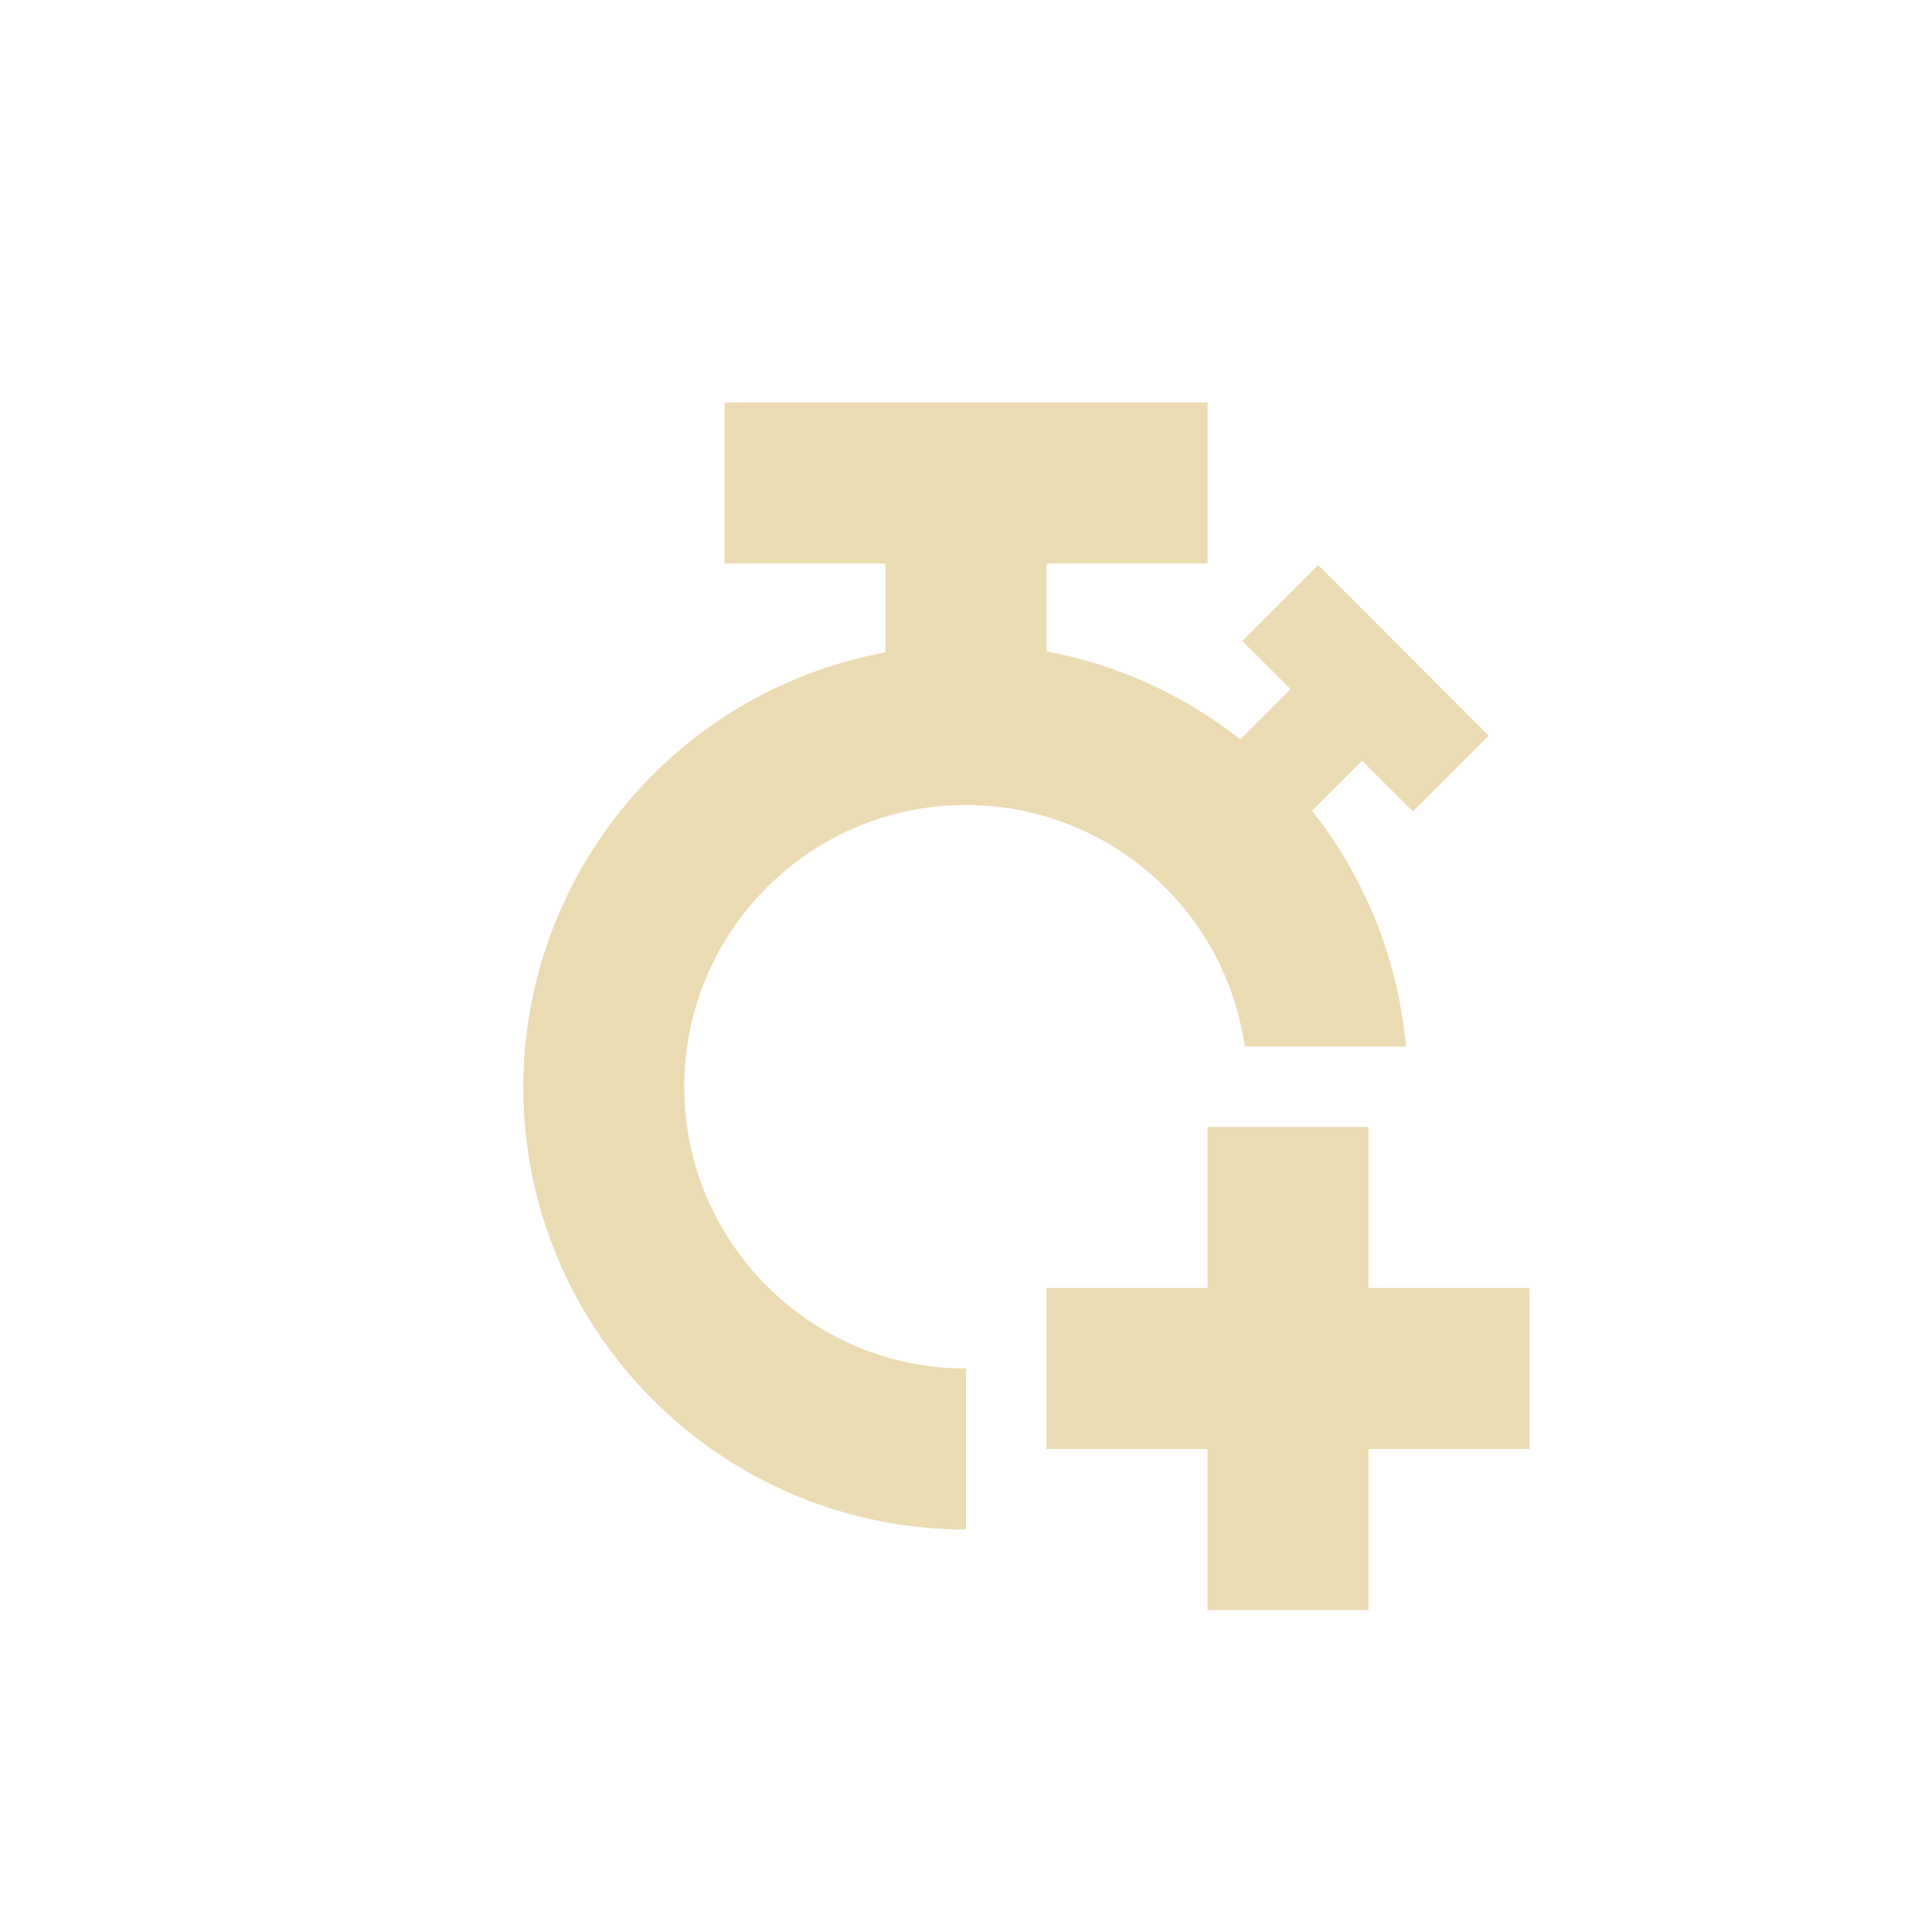
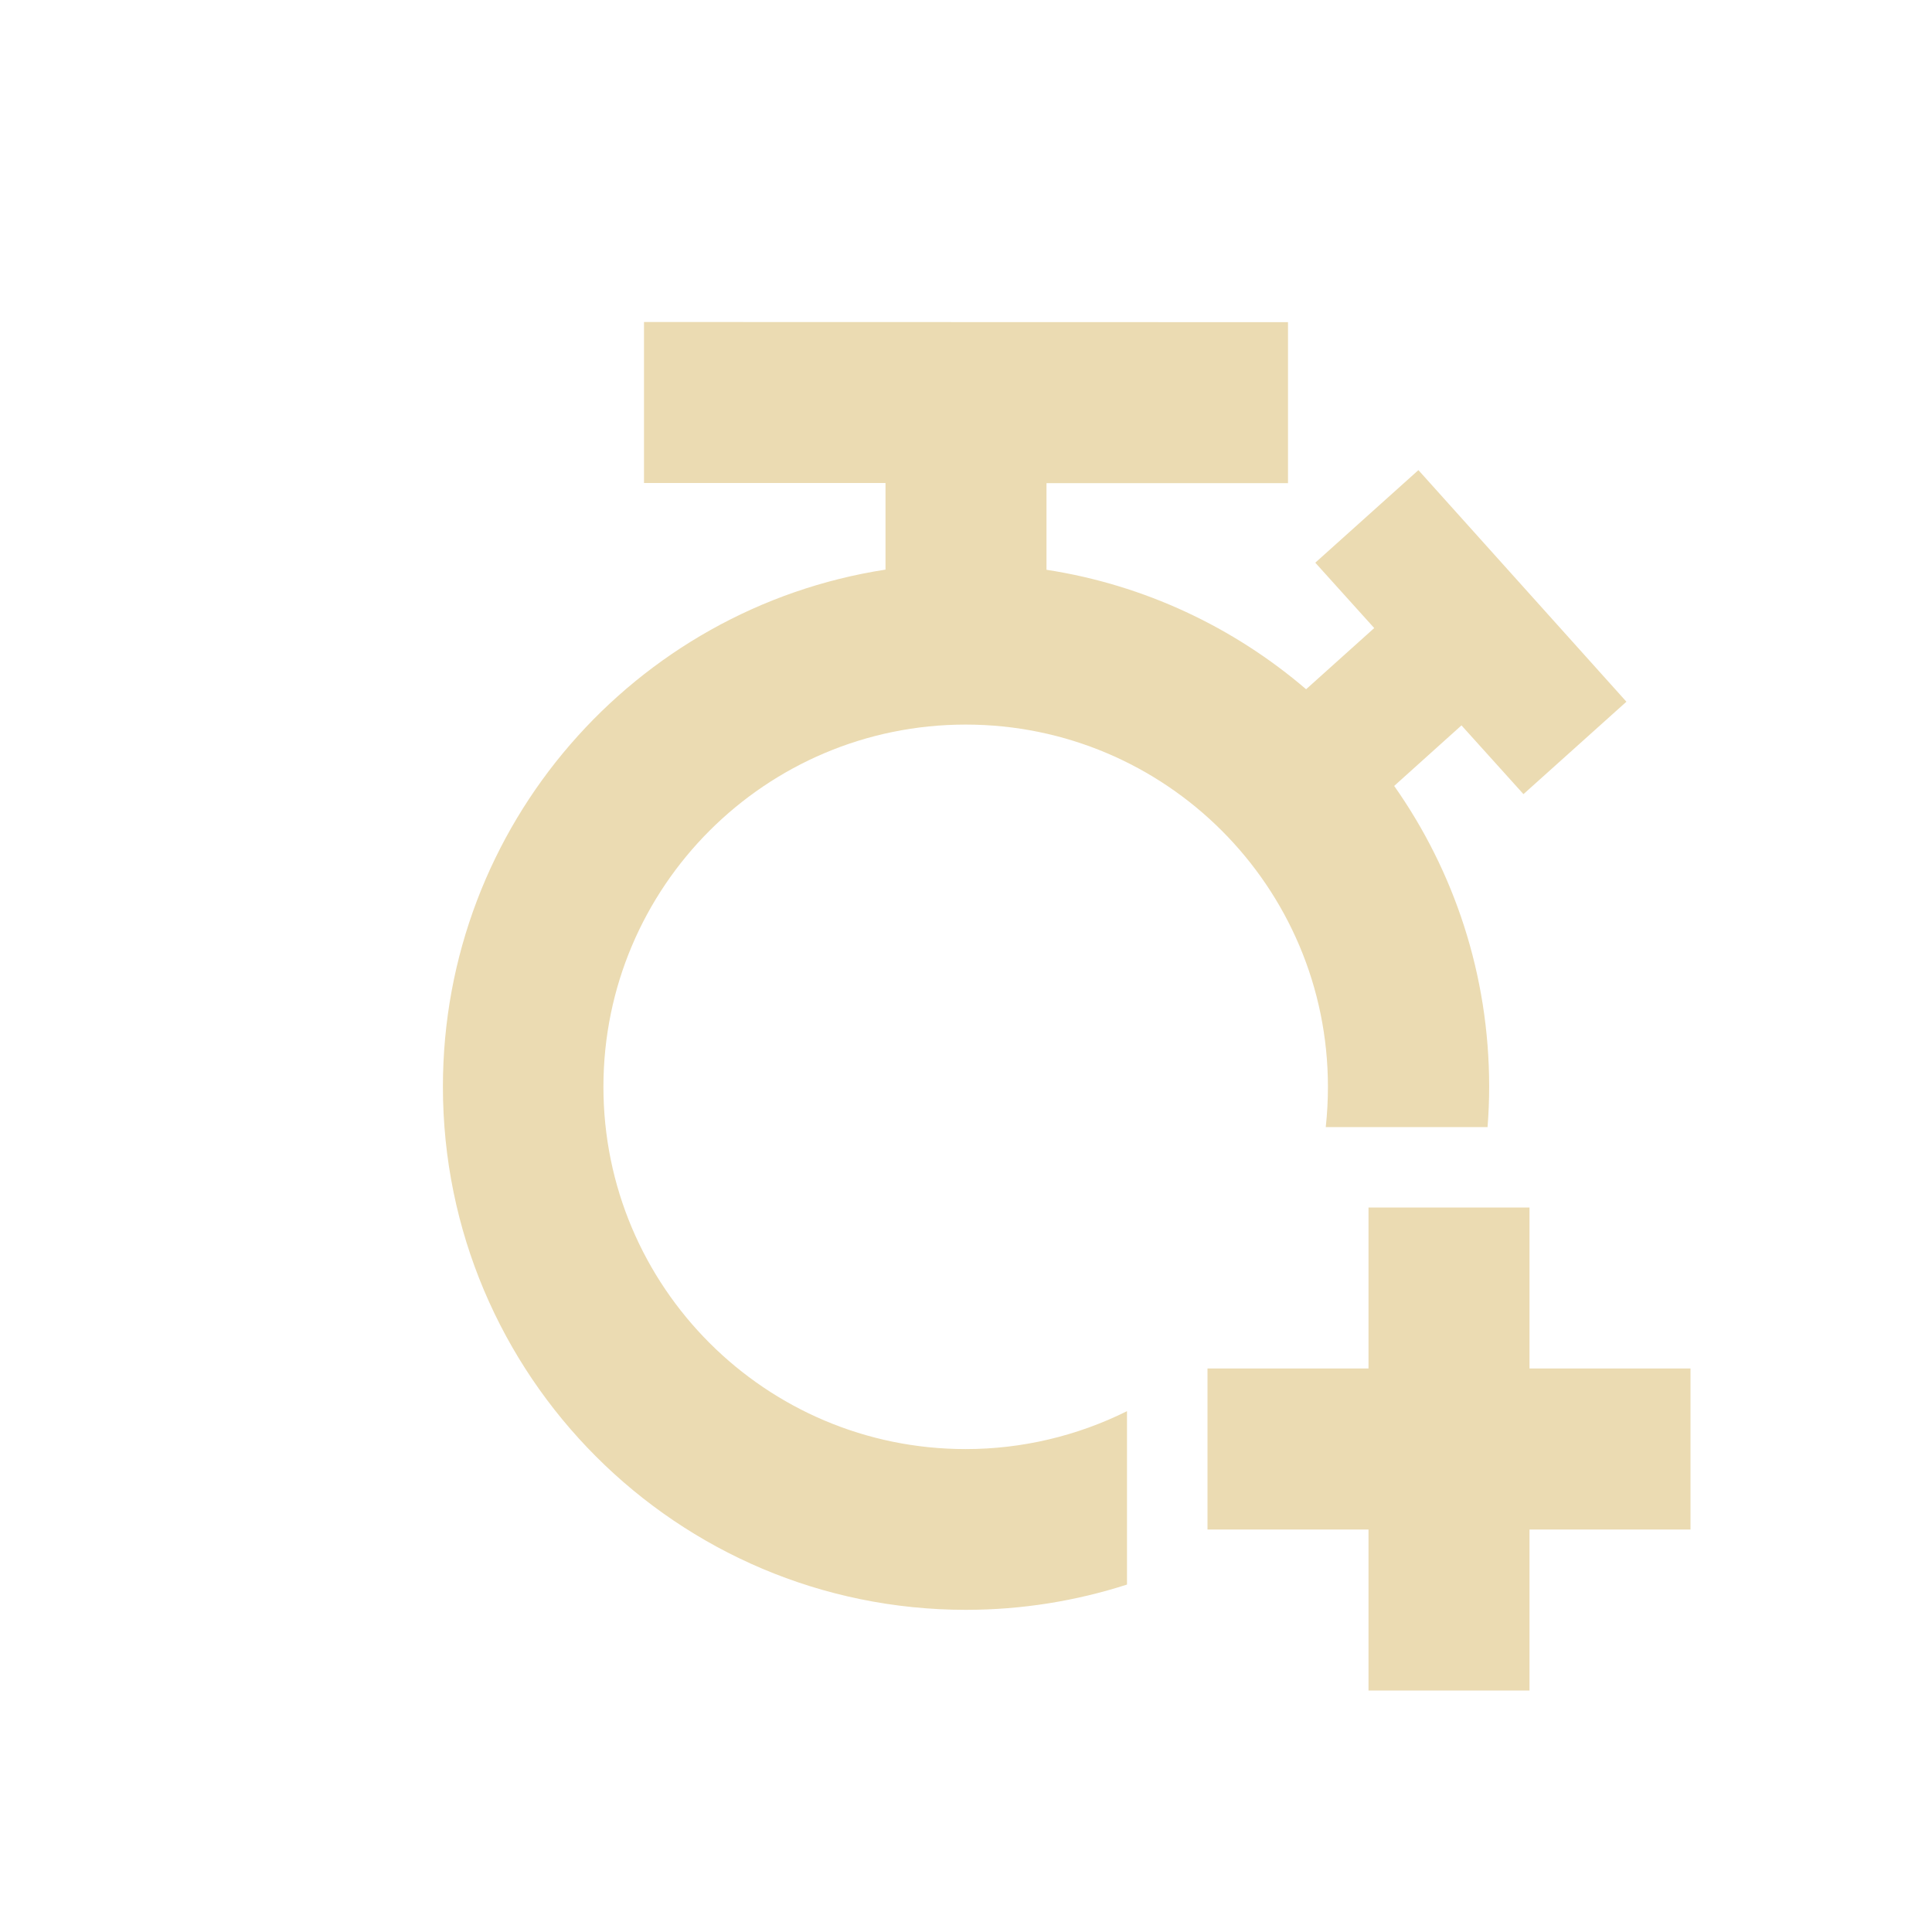
<svg xmlns="http://www.w3.org/2000/svg" width="24" height="24" version="1.1">
  <defs>
    <style id="current-color-scheme" type="text/css">.ColorScheme-Text { color:#ebdbb2; } .ColorScheme-Highlight { color:#458588; }</style>
  </defs>
-   <path class="ColorScheme-Text" d="m9 5v2h2v1.104a5.5 5.5 0 0 0-4.5 5.396 5.5 5.5 0 0 0 5.5 5.5v-2a3.5 3.5 0 0 1-3.5-3.5 3.5 3.5 0 0 1 3.5-3.5 3.5 3.5 0 0 1 3.463 3h2.002a5.5 5.5 0 0 0-1.166-2.928l0.621-0.621 0.631 0.629 0.941-0.941-2.117-2.119-0.943 0.943 0.6 0.598-0.625 0.625a5.5 5.5 0 0 0-2.406-1.094v-1.092h2v-2h-6zm6 9v2h-2v2h2v2h2v-2h2v-2h-2v-2z" fill="currentColor" />
+   <path class="ColorScheme-Text" d="m8 4v2h3v1.076c-3.114 0.481-5.497 3.173-5.498 6.422-5.947e-4 3.589 2.907 6.499 6.496 6.5 0.699 1.15e-4 1.371-0.111 2.002-0.314v-2.154c-0.623 0.31-1.308 0.471-2.004 0.471-2.485-2.16e-4 -4.5-2.015-4.5-4.5 2.165e-4 -2.485 2.015-4.5 4.5-4.5 2.485 2.16e-4 4.5 2.015 4.5 4.5 1.72e-4 0.167-9e-3 0.334-0.027 0.5h2.01c0.013-0.166 0.02-0.333 0.02-0.502-2.22e-4 -1.391-0.436-2.679-1.18-3.736l0.836-0.752 0.77 0.854 1.279-1.148-2.584-2.877-1.281 1.15 0.732 0.812-0.846 0.76c-0.897-0.768-2.005-1.296-3.225-1.484v-1.076h3v-2zm9 11v2h-2v2h2v2h2v-2h2v-2h-2v-2z" fill="currentColor" />
</svg>
